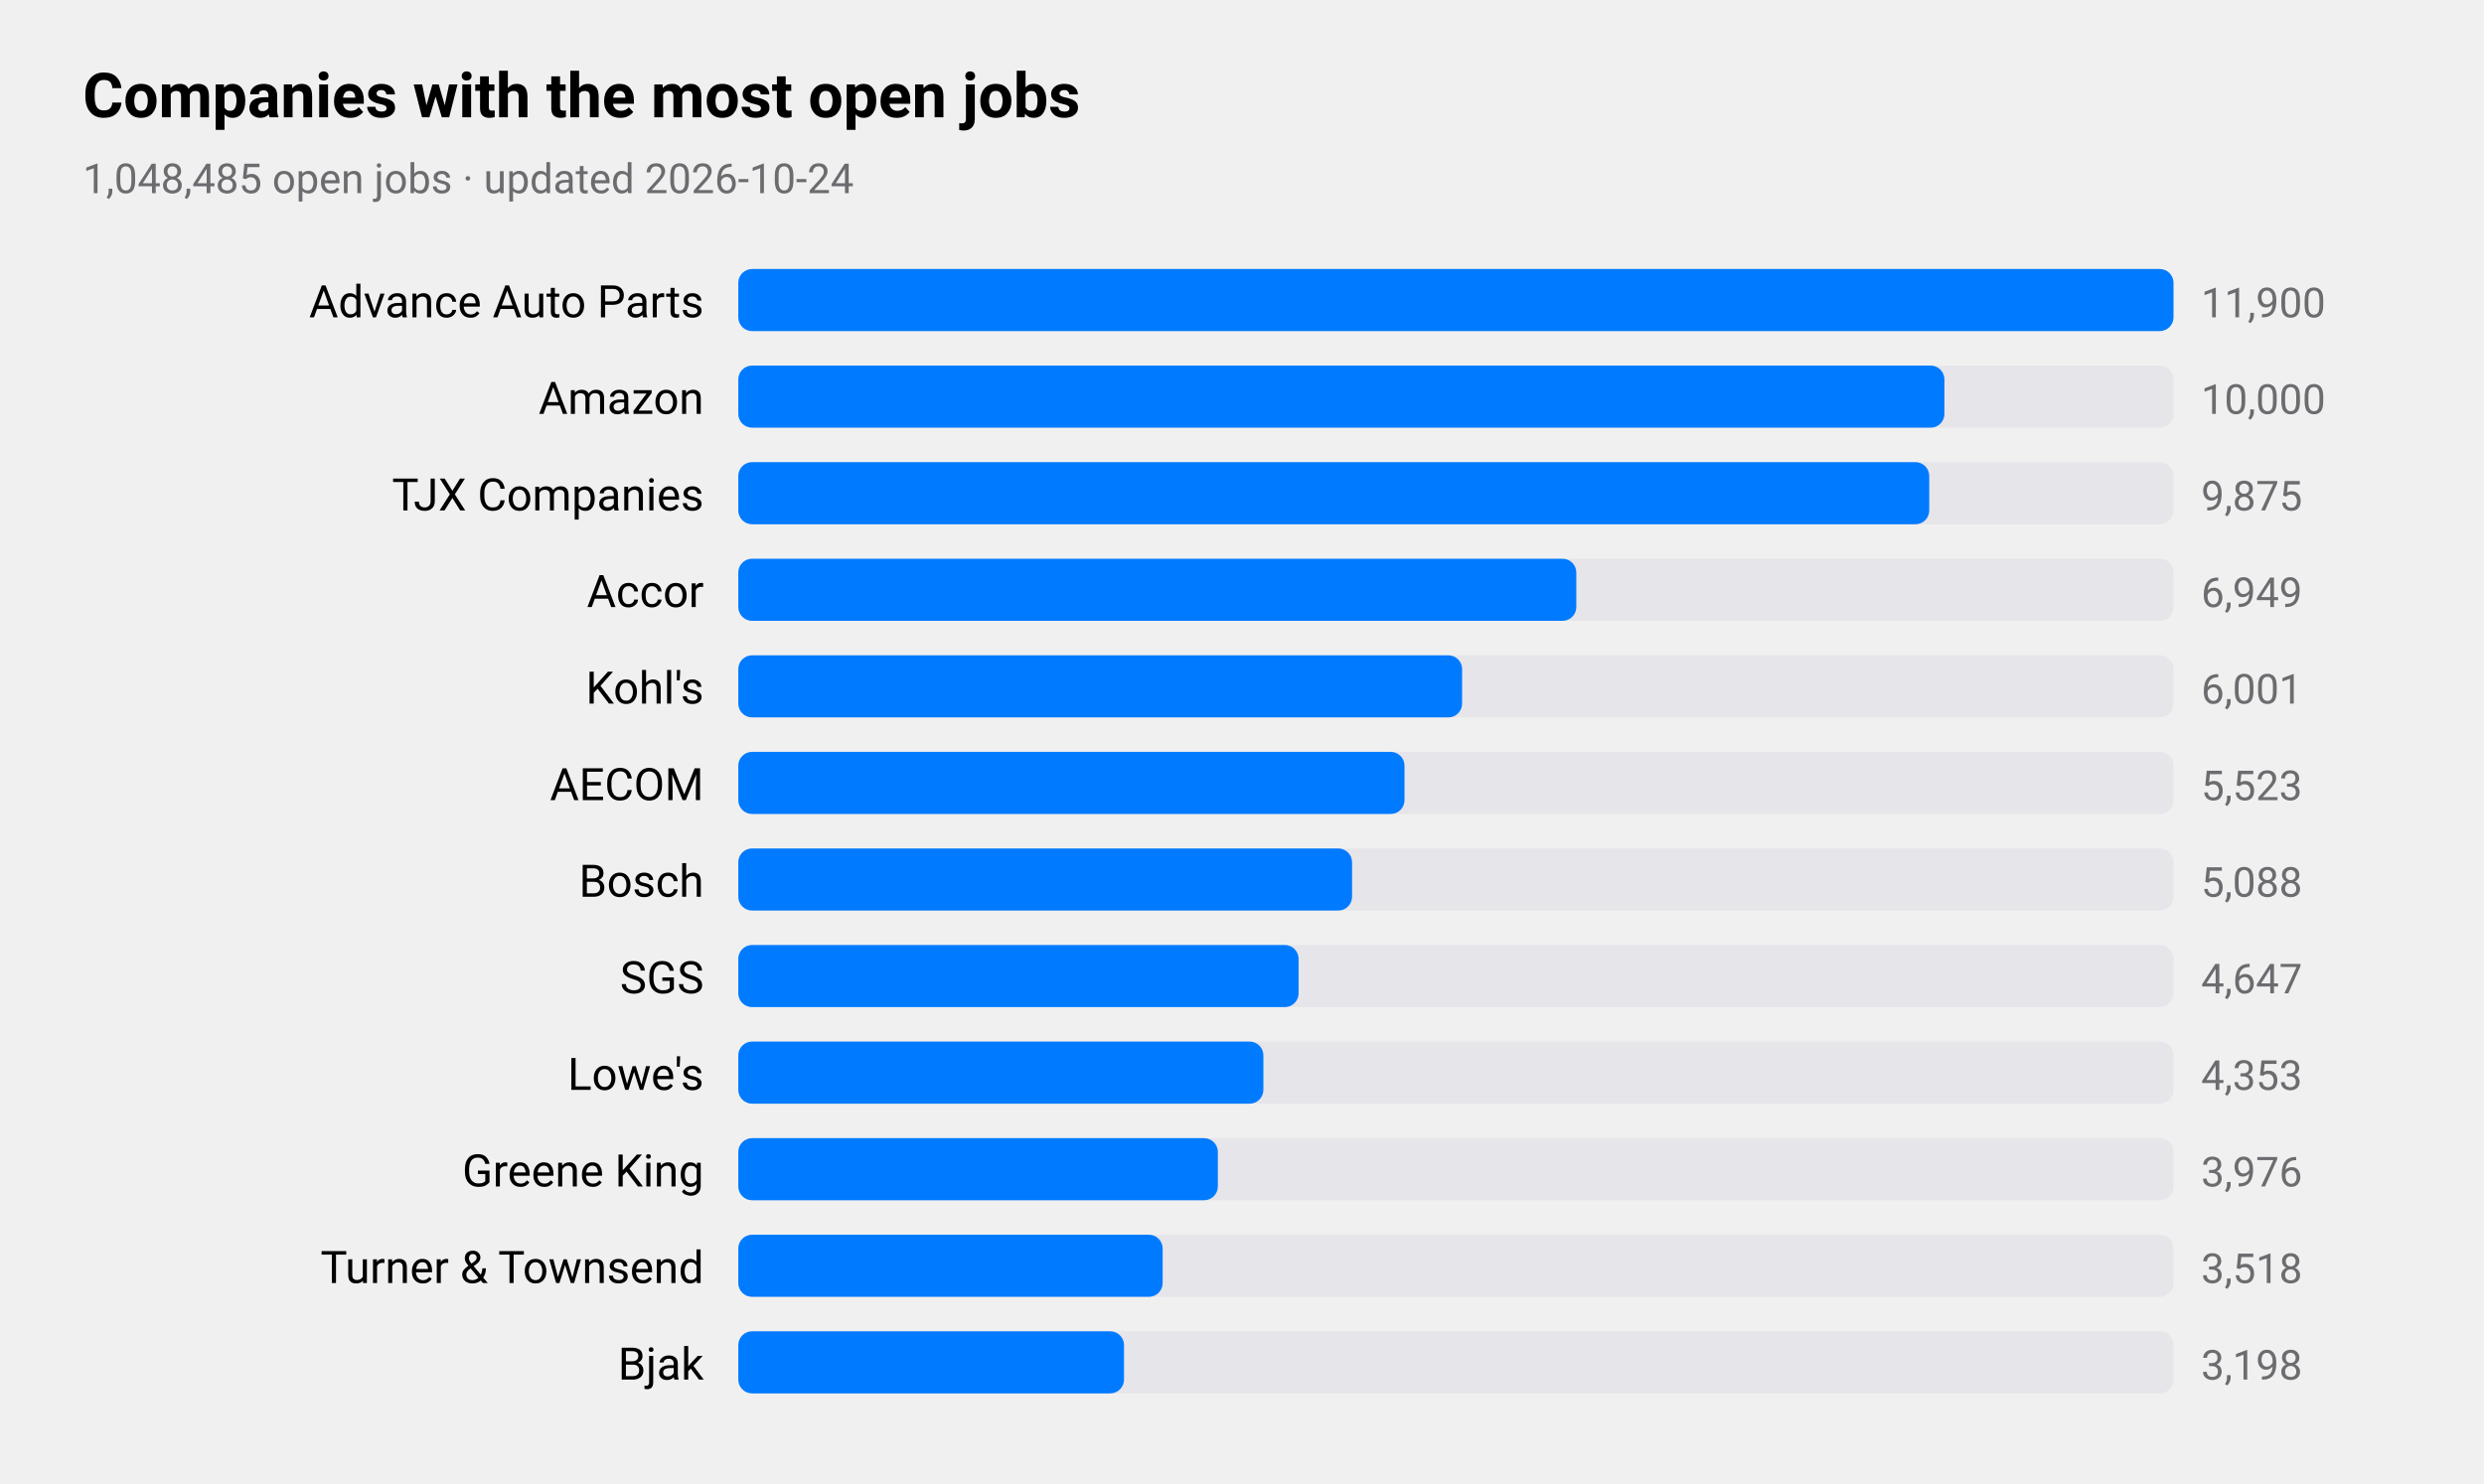
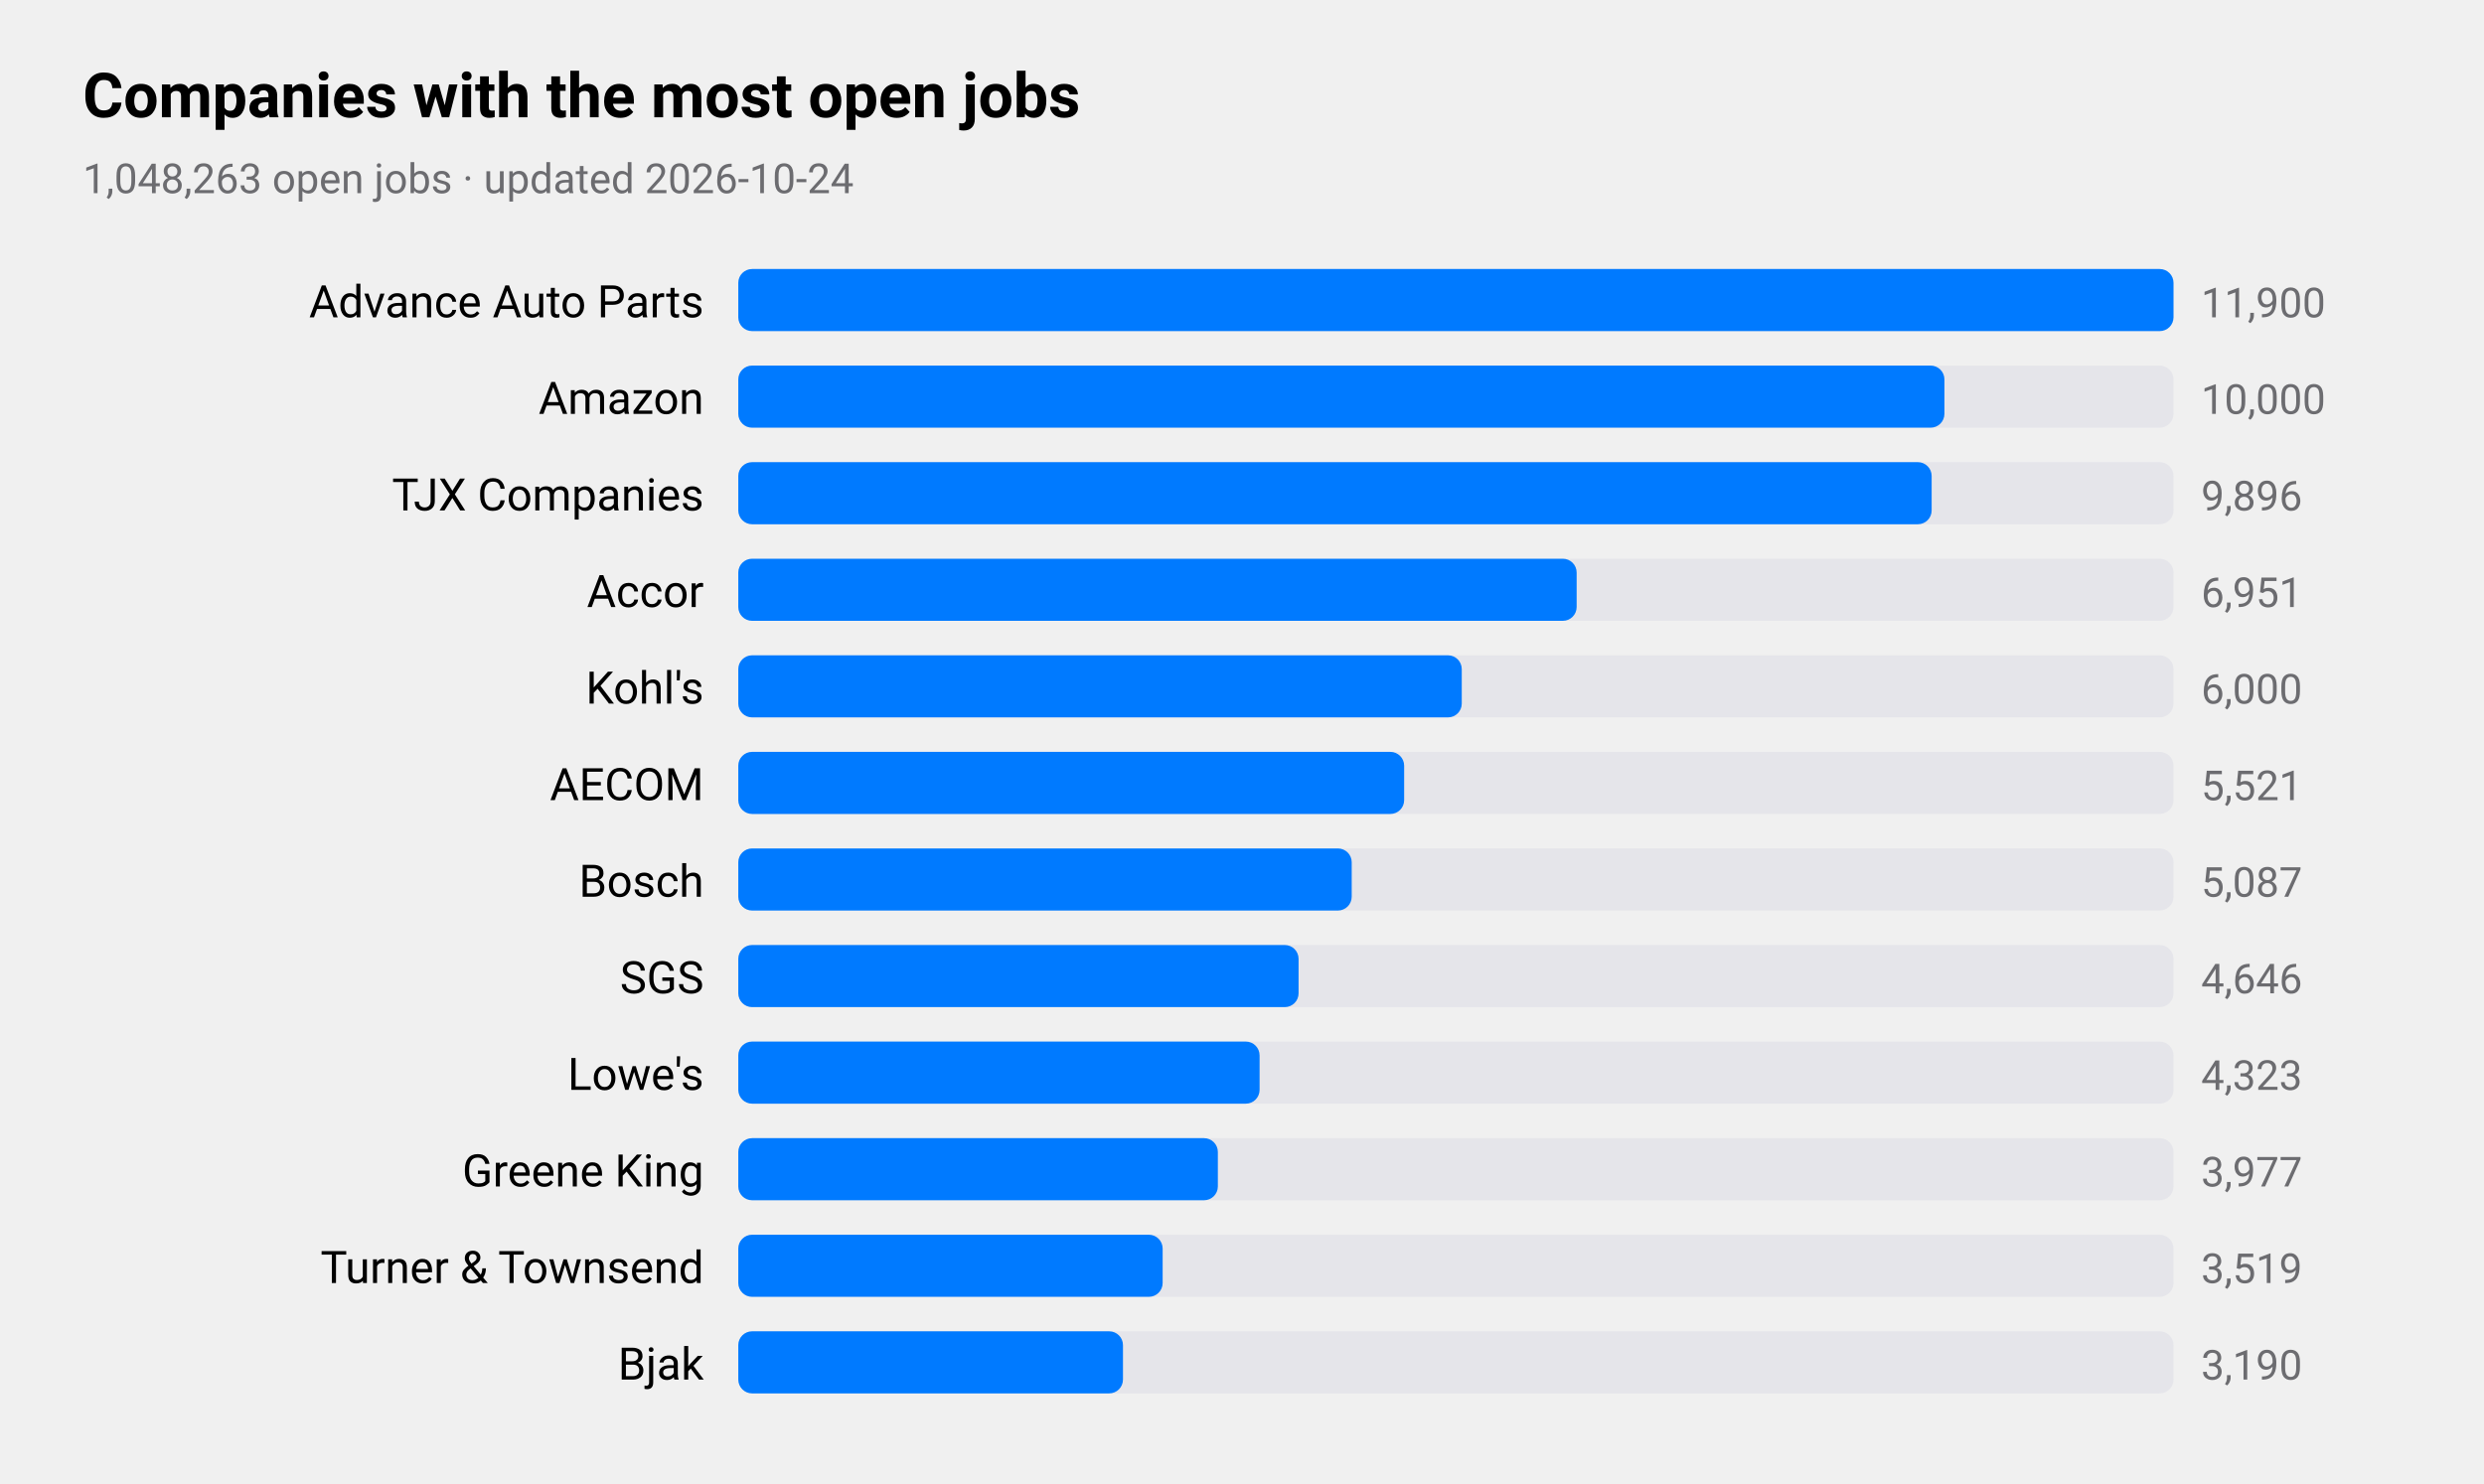
<svg xmlns="http://www.w3.org/2000/svg" viewBox="0 0 720 430" width="720" height="430" role="img" aria-label="Companies with the most open jobs">
  <style>
text{font-family:-apple-system,BlinkMacSystemFont,"SF Pro Text","Helvetica Neue","Segoe UI",Roboto,sans-serif;fill:#000}
.sub,.val,.axis{fill:#6c6c70}.bar{fill:#007aff}.track{fill:#e5e5ea}.grid{stroke:#d1d1d6}
.l1{fill:none;stroke:#007aff;stroke-width:2.5}.d1{fill:#007aff}.l2{fill:none;stroke:#ff9500;stroke-width:2.5}.d2{fill:#ff9500}
.l3{fill:none;stroke:#34c759;stroke-width:2.5}.d3{fill:#34c759}.l4{fill:none;stroke:#af52de;stroke-width:2.5}.d4{fill:#af52de}
.l5{fill:none;stroke:#ff3b30;stroke-width:2.5}.d5{fill:#ff3b30}.l6{fill:none;stroke:#00b8d4;stroke-width:2.5}.d6{fill:#00b8d4}
@media(prefers-color-scheme:dark){text{fill:#fff}.sub,.val,.axis{fill:#98989d}.bar{fill:#0a84ff}.track{fill:#2c2c2e}.grid{stroke:#38383a}
.l1{stroke:#0a84ff}.d1{fill:#0a84ff}.l2{stroke:#ff9f0a}.d2{fill:#ff9f0a}
.l3{stroke:#30d158}.d3{fill:#30d158}.l4{stroke:#bf5af2}.d4{fill:#bf5af2}.l5{stroke:#ff453a}.d5{fill:#ff453a}.l6{stroke:#40cbe0}.d6{fill:#40cbe0}}
</style>
  <text x="24" y="34" font-size="18" font-weight="600">Companies with the most open jobs</text>
-   <text class="sub" x="24" y="56" font-size="12">1,048,485 open jobs · updated 2026-10-24</text>
+   <text class="sub" x="24" y="56" font-size="12">1,048,263 open jobs · updated 2026-10-24</text>
  <text x="204" y="92" font-size="13" text-anchor="end">Advance Auto Parts</text>
  <rect class="track" x="214" y="78" width="416" height="18" rx="4" />
  <rect class="bar" x="214" y="78" width="416.0" height="18" rx="4" />
  <text class="val" x="638" y="92" font-size="12">11,900</text>
  <text x="204" y="120" font-size="13" text-anchor="end">Amazon</text>
  <rect class="track" x="214" y="106" width="416" height="18" rx="4" />
  <rect class="bar" x="214" y="106" width="349.6" height="18" rx="4" />
  <text class="val" x="638" y="120" font-size="12">10,000</text>
  <text x="204" y="148" font-size="13" text-anchor="end">TJX Companies</text>
  <rect class="track" x="214" y="134" width="416" height="18" rx="4" />
-   <rect class="bar" x="214" y="134" width="345.2" height="18" rx="4" />
-   <text class="val" x="638" y="148" font-size="12">9,875</text>
+   <rect class="bar" x="214" y="134" width="345.9" height="18" rx="4" />
+   <text class="val" x="638" y="148" font-size="12">9,896</text>
  <text x="204" y="176" font-size="13" text-anchor="end">Accor</text>
  <rect class="track" x="214" y="162" width="416" height="18" rx="4" />
-   <rect class="bar" x="214" y="162" width="242.9" height="18" rx="4" />
-   <text class="val" x="638" y="176" font-size="12">6,949</text>
+   <rect class="bar" x="214" y="162" width="243.0" height="18" rx="4" />
+   <text class="val" x="638" y="176" font-size="12">6,951</text>
  <text x="204" y="204" font-size="13" text-anchor="end">Kohl's</text>
  <rect class="track" x="214" y="190" width="416" height="18" rx="4" />
-   <rect class="bar" x="214" y="190" width="209.8" height="18" rx="4" />
-   <text class="val" x="638" y="204" font-size="12">6,001</text>
+   <rect class="bar" x="214" y="190" width="209.7" height="18" rx="4" />
+   <text class="val" x="638" y="204" font-size="12">6,000</text>
  <text x="204" y="232" font-size="13" text-anchor="end">AECOM</text>
  <rect class="track" x="214" y="218" width="416" height="18" rx="4" />
-   <rect class="bar" x="214" y="218" width="193.1" height="18" rx="4" />
-   <text class="val" x="638" y="232" font-size="12">5,523</text>
+   <rect class="bar" x="214" y="218" width="193.0" height="18" rx="4" />
+   <text class="val" x="638" y="232" font-size="12">5,521</text>
  <text x="204" y="260" font-size="13" text-anchor="end">Bosch</text>
  <rect class="track" x="214" y="246" width="416" height="18" rx="4" />
-   <rect class="bar" x="214" y="246" width="177.9" height="18" rx="4" />
-   <text class="val" x="638" y="260" font-size="12">5,088</text>
+   <rect class="bar" x="214" y="246" width="177.8" height="18" rx="4" />
+   <text class="val" x="638" y="260" font-size="12">5,087</text>
  <text x="204" y="288" font-size="13" text-anchor="end">SGS</text>
  <rect class="track" x="214" y="274" width="416" height="18" rx="4" />
  <rect class="bar" x="214" y="274" width="162.4" height="18" rx="4" />
-   <text class="val" x="638" y="288" font-size="12">4,647</text>
+   <text class="val" x="638" y="288" font-size="12">4,646</text>
  <text x="204" y="316" font-size="13" text-anchor="end">Lowe's</text>
  <rect class="track" x="214" y="302" width="416" height="18" rx="4" />
-   <rect class="bar" x="214" y="302" width="152.2" height="18" rx="4" />
-   <text class="val" x="638" y="316" font-size="12">4,353</text>
+   <rect class="bar" x="214" y="302" width="151.1" height="18" rx="4" />
+   <text class="val" x="638" y="316" font-size="12">4,323</text>
  <text x="204" y="344" font-size="13" text-anchor="end">Greene King</text>
  <rect class="track" x="214" y="330" width="416" height="18" rx="4" />
  <rect class="bar" x="214" y="330" width="139.0" height="18" rx="4" />
-   <text class="val" x="638" y="344" font-size="12">3,976</text>
+   <text class="val" x="638" y="344" font-size="12">3,977</text>
  <text x="204" y="372" font-size="13" text-anchor="end">Turner &amp; Townsend</text>
  <rect class="track" x="214" y="358" width="416" height="18" rx="4" />
  <rect class="bar" x="214" y="358" width="123.0" height="18" rx="4" />
-   <text class="val" x="638" y="372" font-size="12">3,518</text>
+   <text class="val" x="638" y="372" font-size="12">3,519</text>
  <text x="204" y="400" font-size="13" text-anchor="end">Bjak</text>
  <rect class="track" x="214" y="386" width="416" height="18" rx="4" />
-   <rect class="bar" x="214" y="386" width="111.8" height="18" rx="4" />
-   <text class="val" x="638" y="400" font-size="12">3,198</text>
+   <rect class="bar" x="214" y="386" width="111.5" height="18" rx="4" />
+   <text class="val" x="638" y="400" font-size="12">3,190</text>
</svg>
